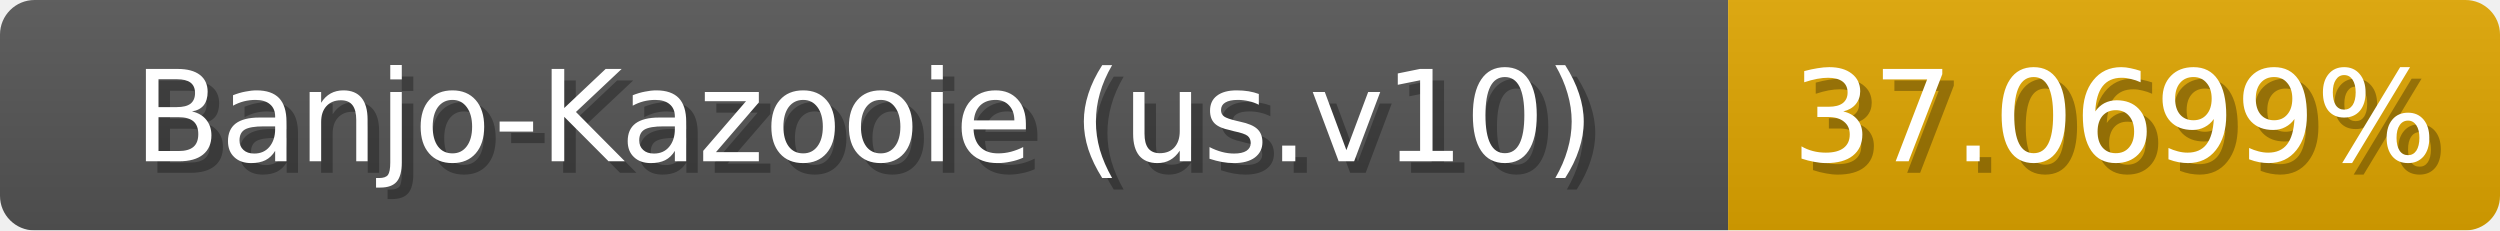
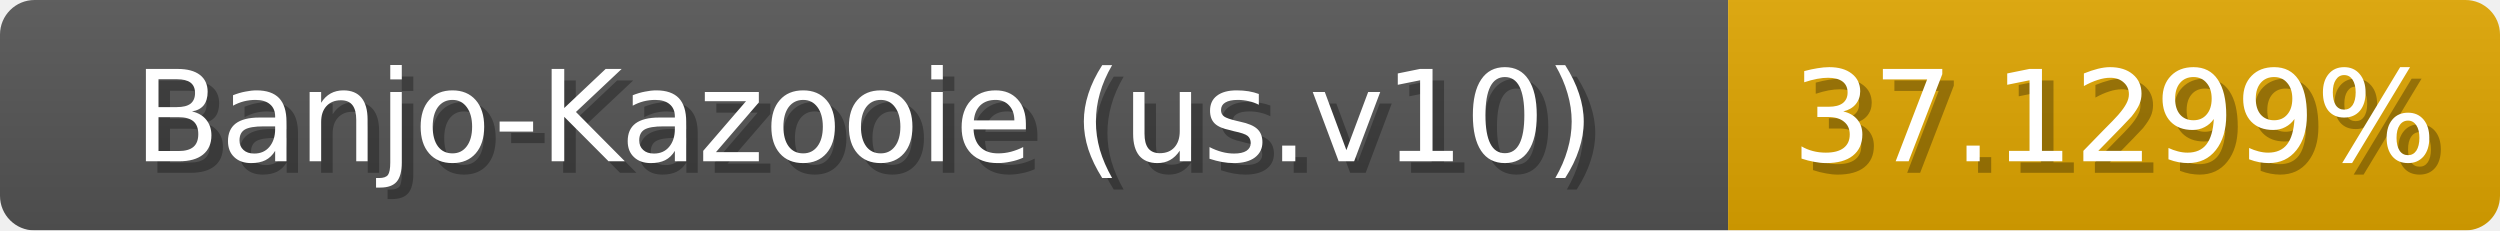
<svg xmlns="http://www.w3.org/2000/svg" width="217" height="20">
  <linearGradient id="b" x2="0" y2="100%">
    <stop offset="0" stop-color="#bbb" stop-opacity=".1" />
    <stop offset="1" stop-opacity=".1" />
  </linearGradient>
  <mask id="anybadge_1">
    <rect width="217" height="20" rx="3" fill="#fff" />
  </mask>
  <g mask="url(#anybadge_1)">
    <path fill="#555" d="M0 0h150v20H0z" />
    <path fill="#e0a600" d="M150 0h67v20H150z" />
    <path fill="url(#b)" d="M0 0h217v20H0z" />
  </g>
  <g fill="#fff" text-anchor="middle" font-family="DejaVu Sans,Verdana,Geneva,sans-serif" font-size="11">
    <text x="76.0" y="15" fill="#010101" fill-opacity=".3">Banjo-Kazooie (us.v10)</text>
    <text x="75.0" y="14">Banjo-Kazooie (us.v10)</text>
  </g>
  <g fill="#fff" text-anchor="middle" font-family="DejaVu Sans,Verdana,Geneva,sans-serif" font-size="11">
-     <text x="184.5" y="15" fill="#010101" fill-opacity=".3">37.0699%</text>
-     <text x="183.5" y="14">37.0699%</text>
+     <text x="184.5" y="15" fill="#010101" fill-opacity=".3">37.1299%</text>
+     <text x="183.5" y="14">37.1299%</text>
  </g>
</svg>
